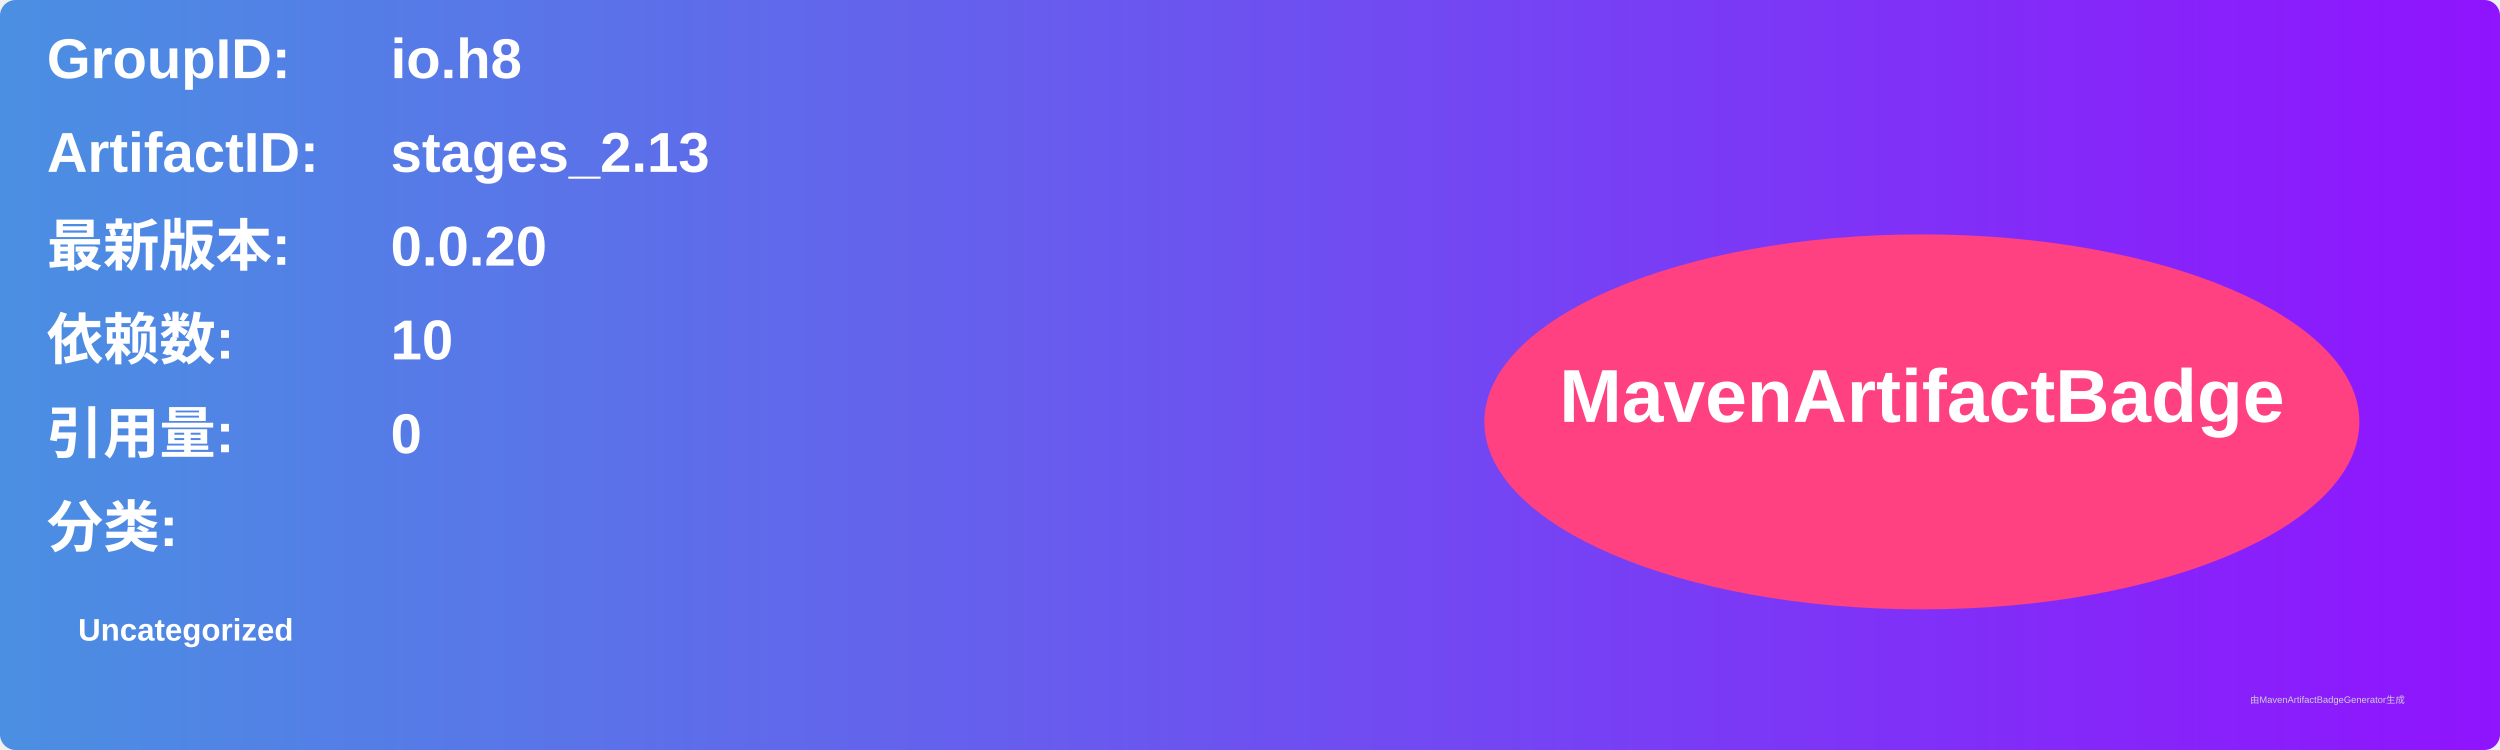
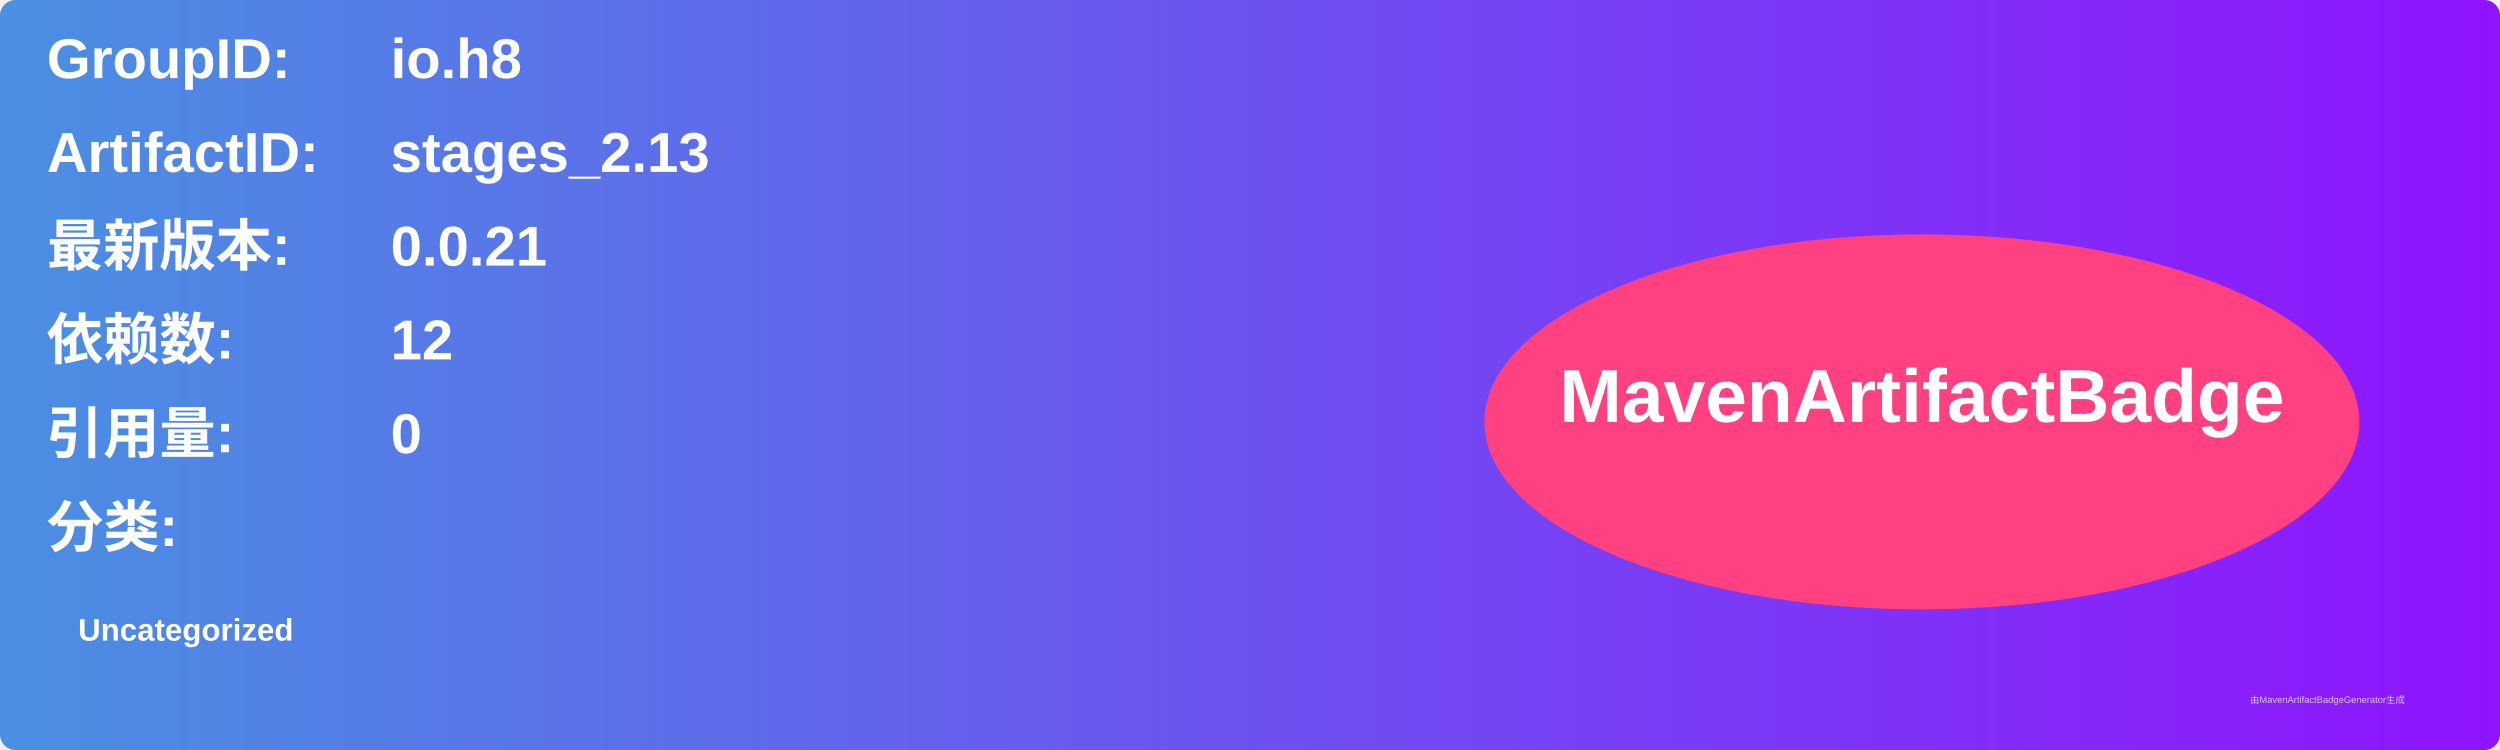
<svg xmlns="http://www.w3.org/2000/svg" width="800" height="240" viewBox="0 0 800 240">
  <linearGradient id="grad" x1="0%" y1="0%" x2="100%" y2="0%">
    <stop offset="0%" stop-color="#4a90e2" />
    <stop offset="100%" stop-color="#9013fe" />
  </linearGradient>
  <rect width="100%" height="100%" rx="5" ry="5" fill="url(#grad)" />
  <g transform="translate(15, 15)">
    <text x="0" y="10" font-family="Arial" font-size="18" fill="white" font-weight="bold" width="260">GroupID:</text>
    <text x="110" y="10" font-family="Arial" font-size="18" fill="white" font-weight="bold" width="460">io.h8</text>
    <text x="0" y="40" font-family="Arial" font-size="18" fill="white" font-weight="bold" width="260">ArtifactID:</text>
    <text x="110" y="40" font-family="Arial" font-size="18" fill="white" font-weight="bold" width="460">stages_2.13</text>
    <text x="0" y="70" font-family="Arial" font-size="18" fill="white" font-weight="bold">最新版本:</text>
    <text x="110" y="70" font-family="Arial" font-size="18" fill="white" font-weight="bold">
-       <tspan font-weight="bold">0.0.20</tspan>
+       <tspan font-weight="bold">0.0.21</tspan>
    </text>
    <text x="0" y="100" font-family="Arial" font-size="18" fill="white" font-weight="bold">依赖数: </text>
    <text x="110" y="100" font-family="Arial" font-size="18" fill="white">
-       <tspan font-weight="bold">10</tspan>
+       <tspan font-weight="bold">12</tspan>
    </text>
    <text x="0" y="130" font-family="Arial" font-size="18" fill="white" font-weight="bold">引用量: </text>
    <text x="110" y="130" font-family="Arial" font-size="18" fill="white">
      <tspan font-weight="bold">0</tspan>
    </text>
    <text x="0" y="160" font-family="Arial" font-size="18" fill="white" font-weight="bold">分类:</text>
    <text x="10" y="190" font-family="Arial" font-size="10" fill="white">
      <tspan font-weight="bold">Uncategorized</tspan>
    </text>
    <ellipse cx="600" cy="120" rx="140" ry="60" fill="#ff4081" />
    <text x="600" y="120" text-anchor="middle" font-family="Arial" font-size="24" fill="white" font-weight="bold">MavenArtifactBadge</text>
  </g>
  <text x="720" y="225" font-family="Arial" font-size="3" fill="#d0d0d0">由MavenArtifactBadgeGenerator生成</text>
</svg>
